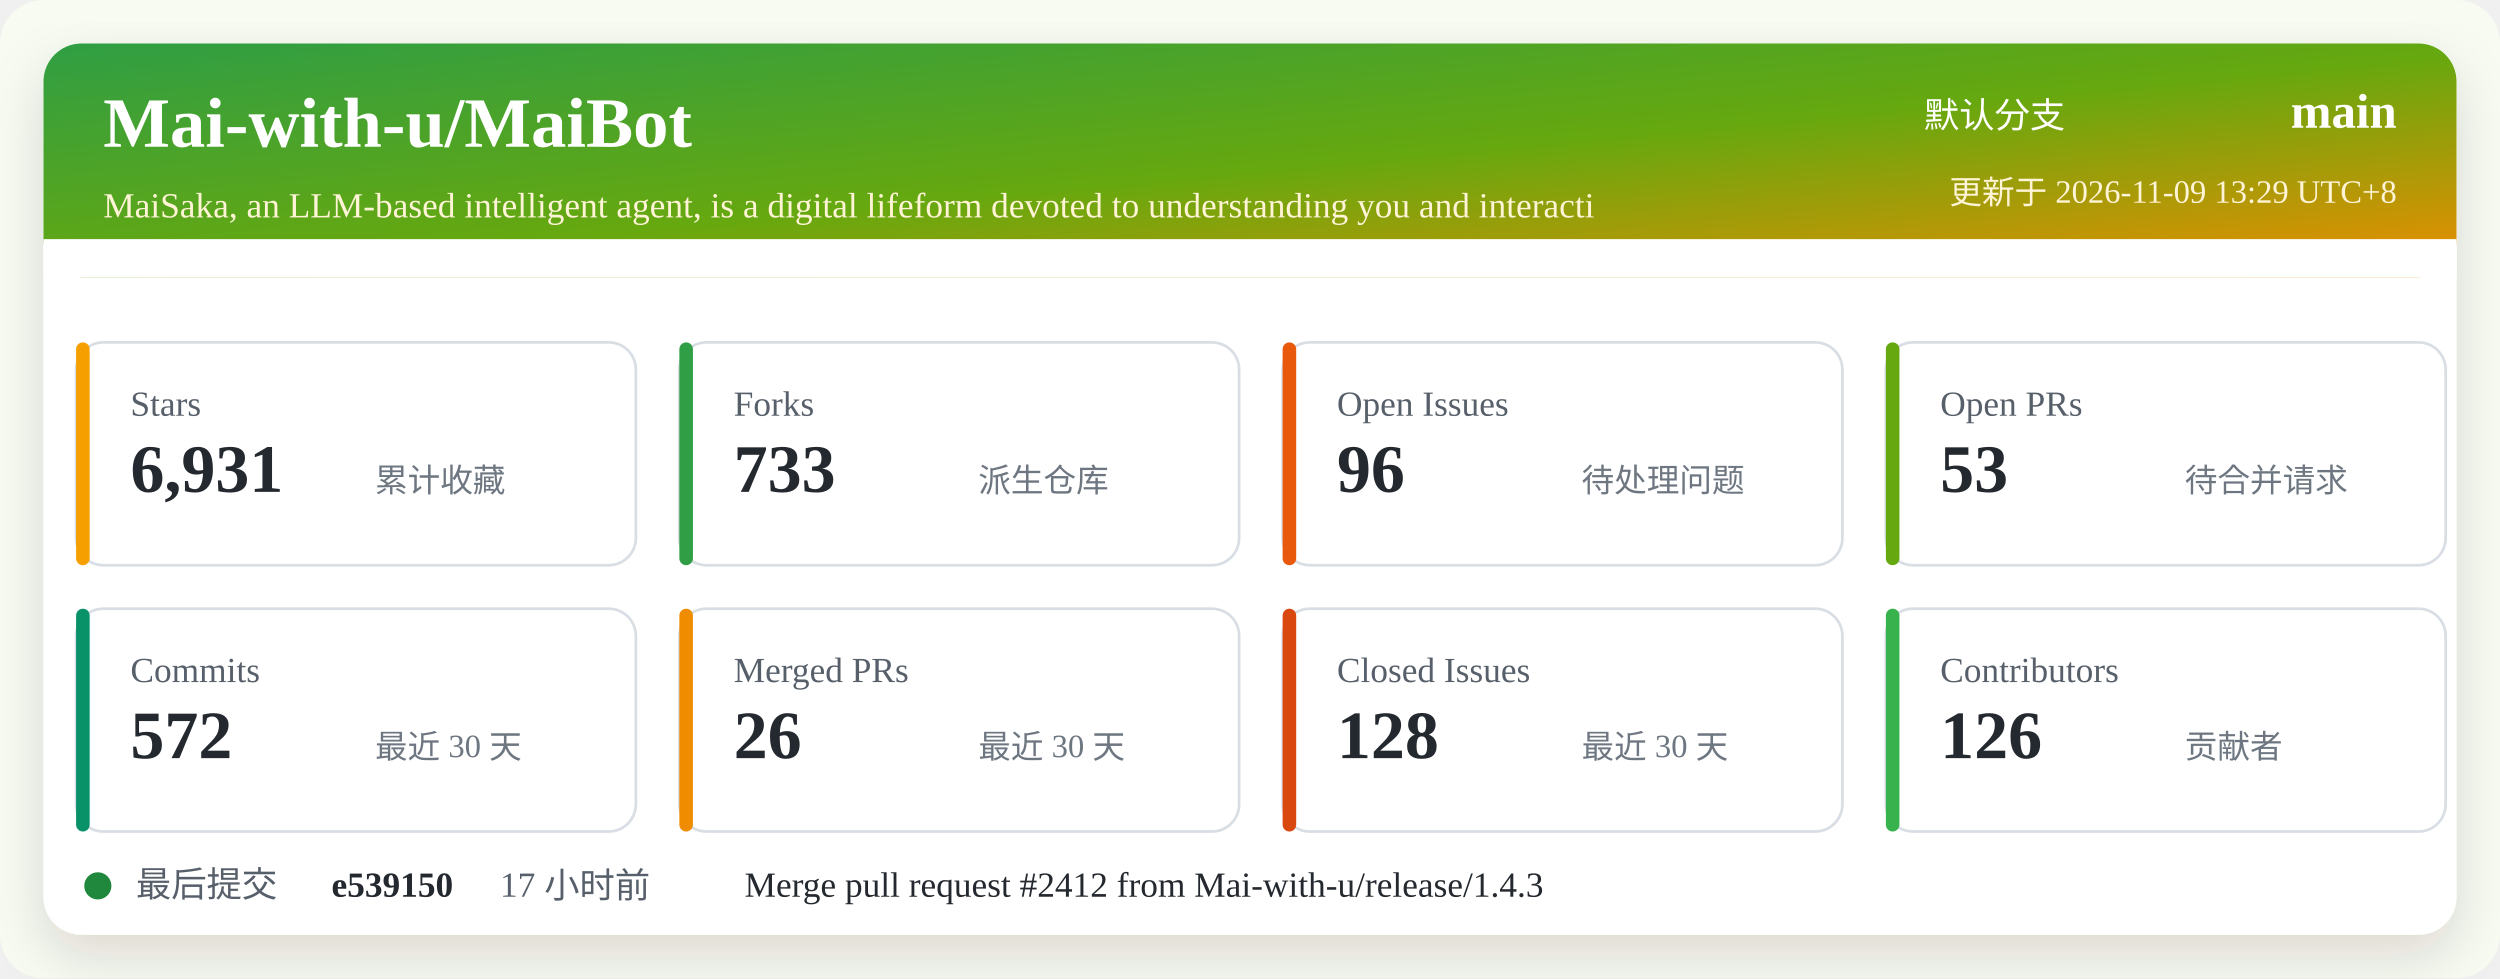
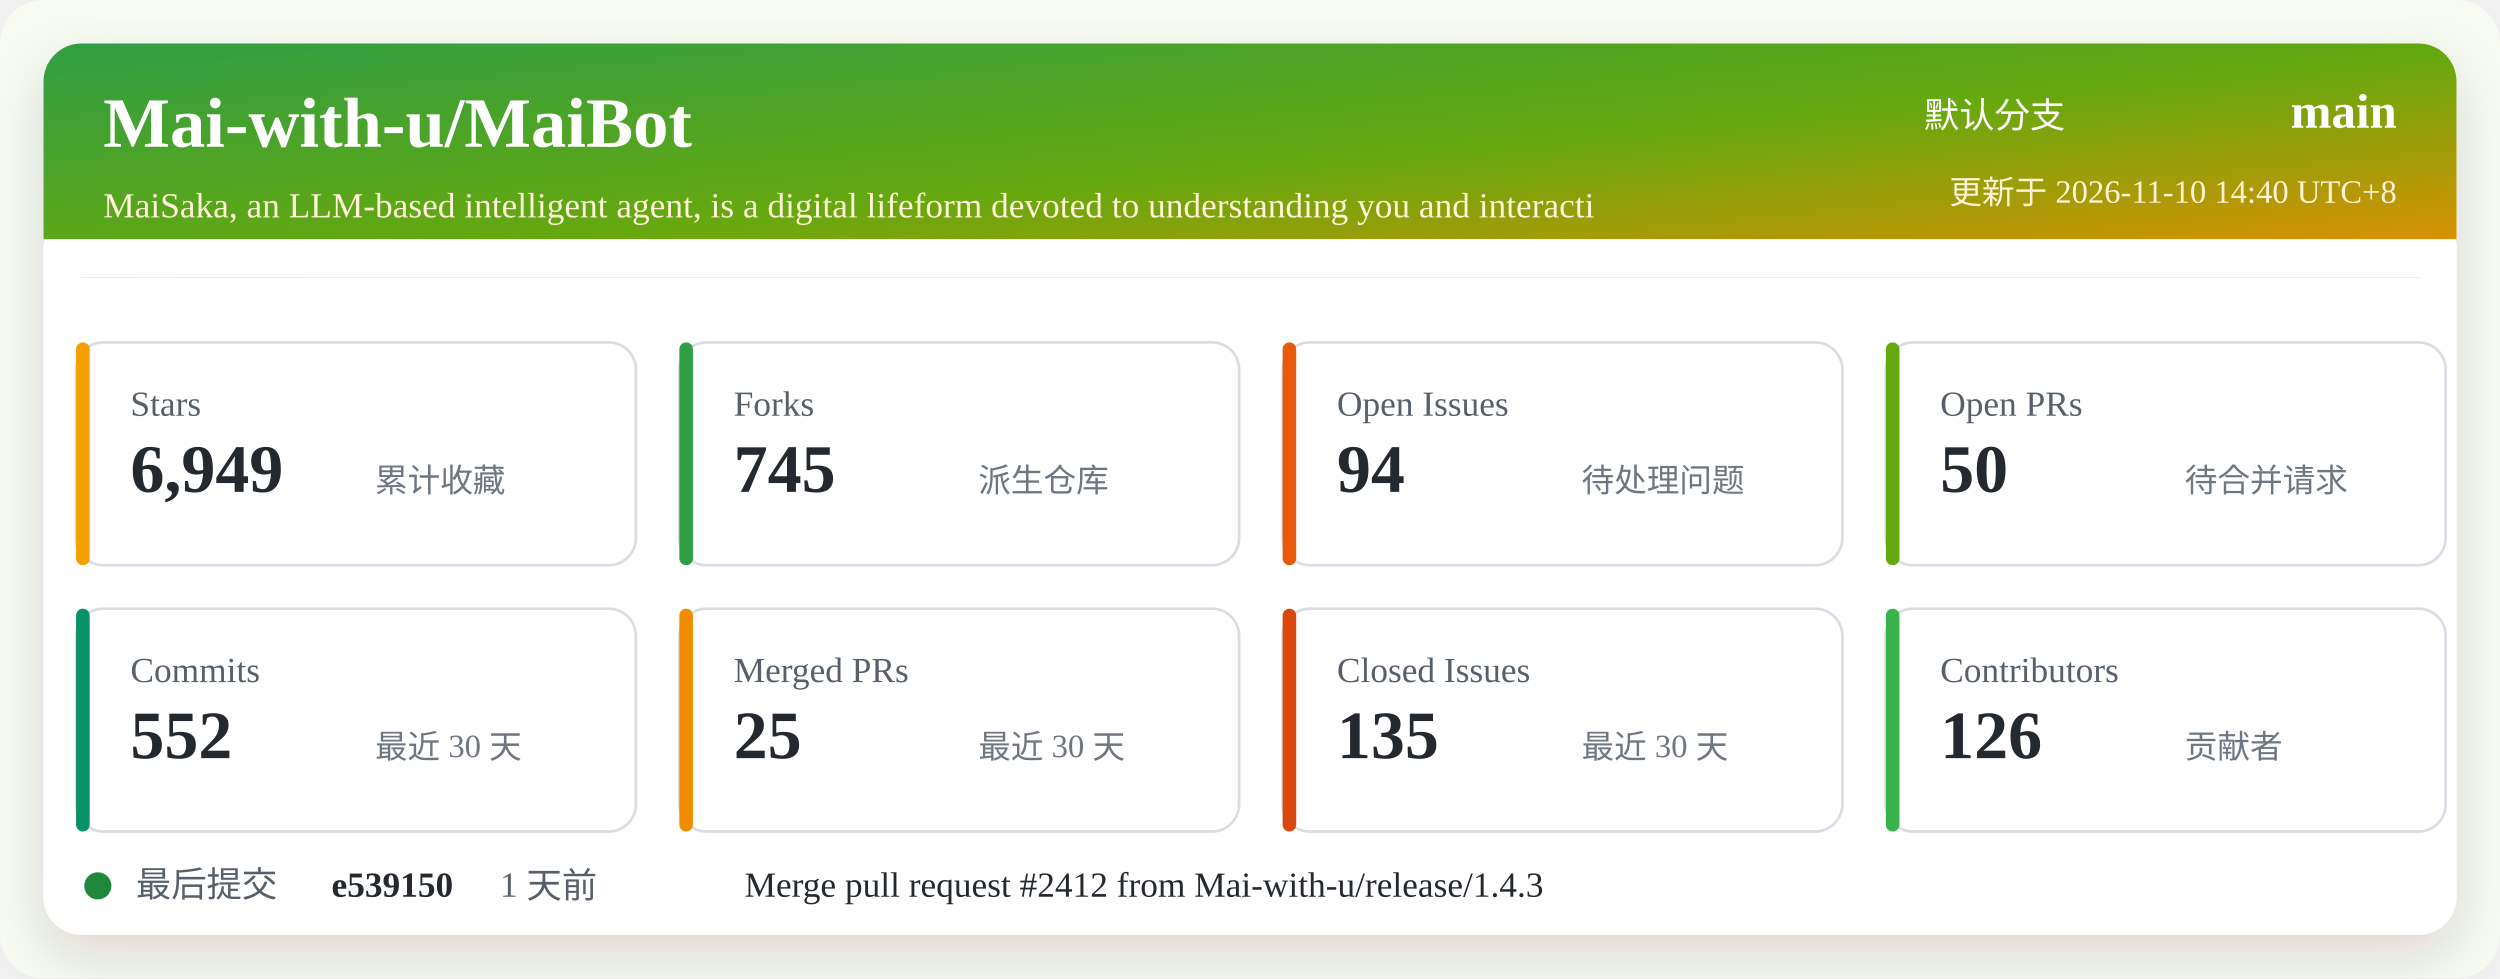
<svg xmlns="http://www.w3.org/2000/svg" width="920" height="360" viewBox="0 0 920 360" role="img" aria-labelledby="title desc">
  <defs>
    <linearGradient id="header" x1="0" x2="1" y1="0" y2="1">
      <stop offset="0%" stop-color="#2f9e44" />
      <stop offset="52%" stop-color="#66a80f" />
      <stop offset="100%" stop-color="#f08c00" />
    </linearGradient>
    <filter id="shadow" x="-5%" y="-5%" width="110%" height="110%">
      <feDropShadow dx="0" dy="8" stdDeviation="10" flood-color="#2b2318" flood-opacity="0.14" />
    </filter>
  </defs>
  <rect width="920" height="360" rx="16" fill="#f7fbf2" />
  <rect x="16" y="16" width="888" height="328" rx="14" fill="#ffffff" filter="url(#shadow)" />
  <rect x="16" y="16" width="888" height="86" rx="14" fill="url(#header)" />
  <path d="M16 88 H904 V102 H16 Z" fill="#ffffff" />
  <text x="38" y="54" fill="#ffffff" font-size="26" font-weight="700">Mai-with-u/MaiBot</text>
  <text x="38" y="80" fill="#fff4d6" font-size="13">MaiSaka, an LLM-based intelligent agent, is a digital lifeform devoted to understanding you and interacti</text>
  <text x="760" y="47" fill="#ffffff" font-size="13" text-anchor="end">默认分支</text>
  <text x="882" y="47" fill="#ffffff" font-size="18" font-weight="700" text-anchor="end">main</text>
-   <text x="882" y="75" fill="#fff4d6" font-size="12" text-anchor="end">更新于 2026-11-09 13:29 UTC+8</text>
+   <text x="882" y="75" fill="#fff4d6" font-size="12" text-anchor="end">更新于 2026-11-10 14:40 UTC+8</text>
  <g transform="translate(28 126)">
    <rect width="206" height="82" rx="10" fill="#ffffff" stroke="#d8dee4" />
    <rect x="0" y="0" width="5" height="82" rx="2.5" fill="#f59f00" />
    <text x="20" y="27" fill="#57606a" font-size="13">Stars</text>
-     <text x="20" y="55" fill="#24292f" font-size="25" font-weight="700">6,931</text>
+     <text x="20" y="55" fill="#24292f" font-size="25" font-weight="700">6,949</text>
    <text x="110" y="55" fill="#6e7781" font-size="12">累计收藏</text>
  </g>
  <g transform="translate(250 126)">
    <rect width="206" height="82" rx="10" fill="#ffffff" stroke="#d8dee4" />
    <rect x="0" y="0" width="5" height="82" rx="2.5" fill="#2f9e44" />
    <text x="20" y="27" fill="#57606a" font-size="13">Forks</text>
-     <text x="20" y="55" fill="#24292f" font-size="25" font-weight="700">733</text>
+     <text x="20" y="55" fill="#24292f" font-size="25" font-weight="700">745</text>
    <text x="110" y="55" fill="#6e7781" font-size="12">派生仓库</text>
  </g>
  <g transform="translate(472 126)">
    <rect width="206" height="82" rx="10" fill="#ffffff" stroke="#d8dee4" />
    <rect x="0" y="0" width="5" height="82" rx="2.5" fill="#e8590c" />
    <text x="20" y="27" fill="#57606a" font-size="13">Open Issues</text>
-     <text x="20" y="55" fill="#24292f" font-size="25" font-weight="700">96</text>
+     <text x="20" y="55" fill="#24292f" font-size="25" font-weight="700">94</text>
    <text x="110" y="55" fill="#6e7781" font-size="12">待处理问题</text>
  </g>
  <g transform="translate(694 126)">
    <rect width="206" height="82" rx="10" fill="#ffffff" stroke="#d8dee4" />
    <rect x="0" y="0" width="5" height="82" rx="2.5" fill="#66a80f" />
    <text x="20" y="27" fill="#57606a" font-size="13">Open PRs</text>
-     <text x="20" y="55" fill="#24292f" font-size="25" font-weight="700">53</text>
+     <text x="20" y="55" fill="#24292f" font-size="25" font-weight="700">50</text>
    <text x="110" y="55" fill="#6e7781" font-size="12">待合并请求</text>
  </g>
  <g transform="translate(28 224)">
    <rect width="206" height="82" rx="10" fill="#ffffff" stroke="#d8dee4" />
    <rect x="0" y="0" width="5" height="82" rx="2.5" fill="#099268" />
    <text x="20" y="27" fill="#57606a" font-size="13">Commits</text>
-     <text x="20" y="55" fill="#24292f" font-size="25" font-weight="700">572</text>
+     <text x="20" y="55" fill="#24292f" font-size="25" font-weight="700">552</text>
    <text x="110" y="55" fill="#6e7781" font-size="12">最近 30 天</text>
  </g>
  <g transform="translate(250 224)">
    <rect width="206" height="82" rx="10" fill="#ffffff" stroke="#d8dee4" />
    <rect x="0" y="0" width="5" height="82" rx="2.5" fill="#f08c00" />
    <text x="20" y="27" fill="#57606a" font-size="13">Merged PRs</text>
-     <text x="20" y="55" fill="#24292f" font-size="25" font-weight="700">26</text>
+     <text x="20" y="55" fill="#24292f" font-size="25" font-weight="700">25</text>
    <text x="110" y="55" fill="#6e7781" font-size="12">最近 30 天</text>
  </g>
  <g transform="translate(472 224)">
    <rect width="206" height="82" rx="10" fill="#ffffff" stroke="#d8dee4" />
    <rect x="0" y="0" width="5" height="82" rx="2.5" fill="#d9480f" />
    <text x="20" y="27" fill="#57606a" font-size="13">Closed Issues</text>
-     <text x="20" y="55" fill="#24292f" font-size="25" font-weight="700">128</text>
+     <text x="20" y="55" fill="#24292f" font-size="25" font-weight="700">135</text>
    <text x="110" y="55" fill="#6e7781" font-size="12">最近 30 天</text>
  </g>
  <g transform="translate(694 224)">
    <rect width="206" height="82" rx="10" fill="#ffffff" stroke="#d8dee4" />
    <rect x="0" y="0" width="5" height="82" rx="2.5" fill="#37b24d" />
    <text x="20" y="27" fill="#57606a" font-size="13">Contributors</text>
    <text x="20" y="55" fill="#24292f" font-size="25" font-weight="700">126</text>
    <text x="110" y="55" fill="#6e7781" font-size="12">贡献者</text>
  </g>
  <g transform="translate(28 318)">
    <circle cx="8" cy="8" r="5" fill="#1f883d" />
    <text x="22" y="12" fill="#57606a" font-size="13">最后提交</text>
    <text x="94" y="12" fill="#24292f" font-size="13" font-weight="700">e539150</text>
-     <text x="156" y="12" fill="#57606a" font-size="13">17 小时前</text>
+     <text x="156" y="12" fill="#57606a" font-size="13">1 天前</text>
    <text x="246" y="12" fill="#24292f" font-size="13">Merge pull request #2412 from Mai-with-u/release/1.4.3</text>
  </g>
</svg>
